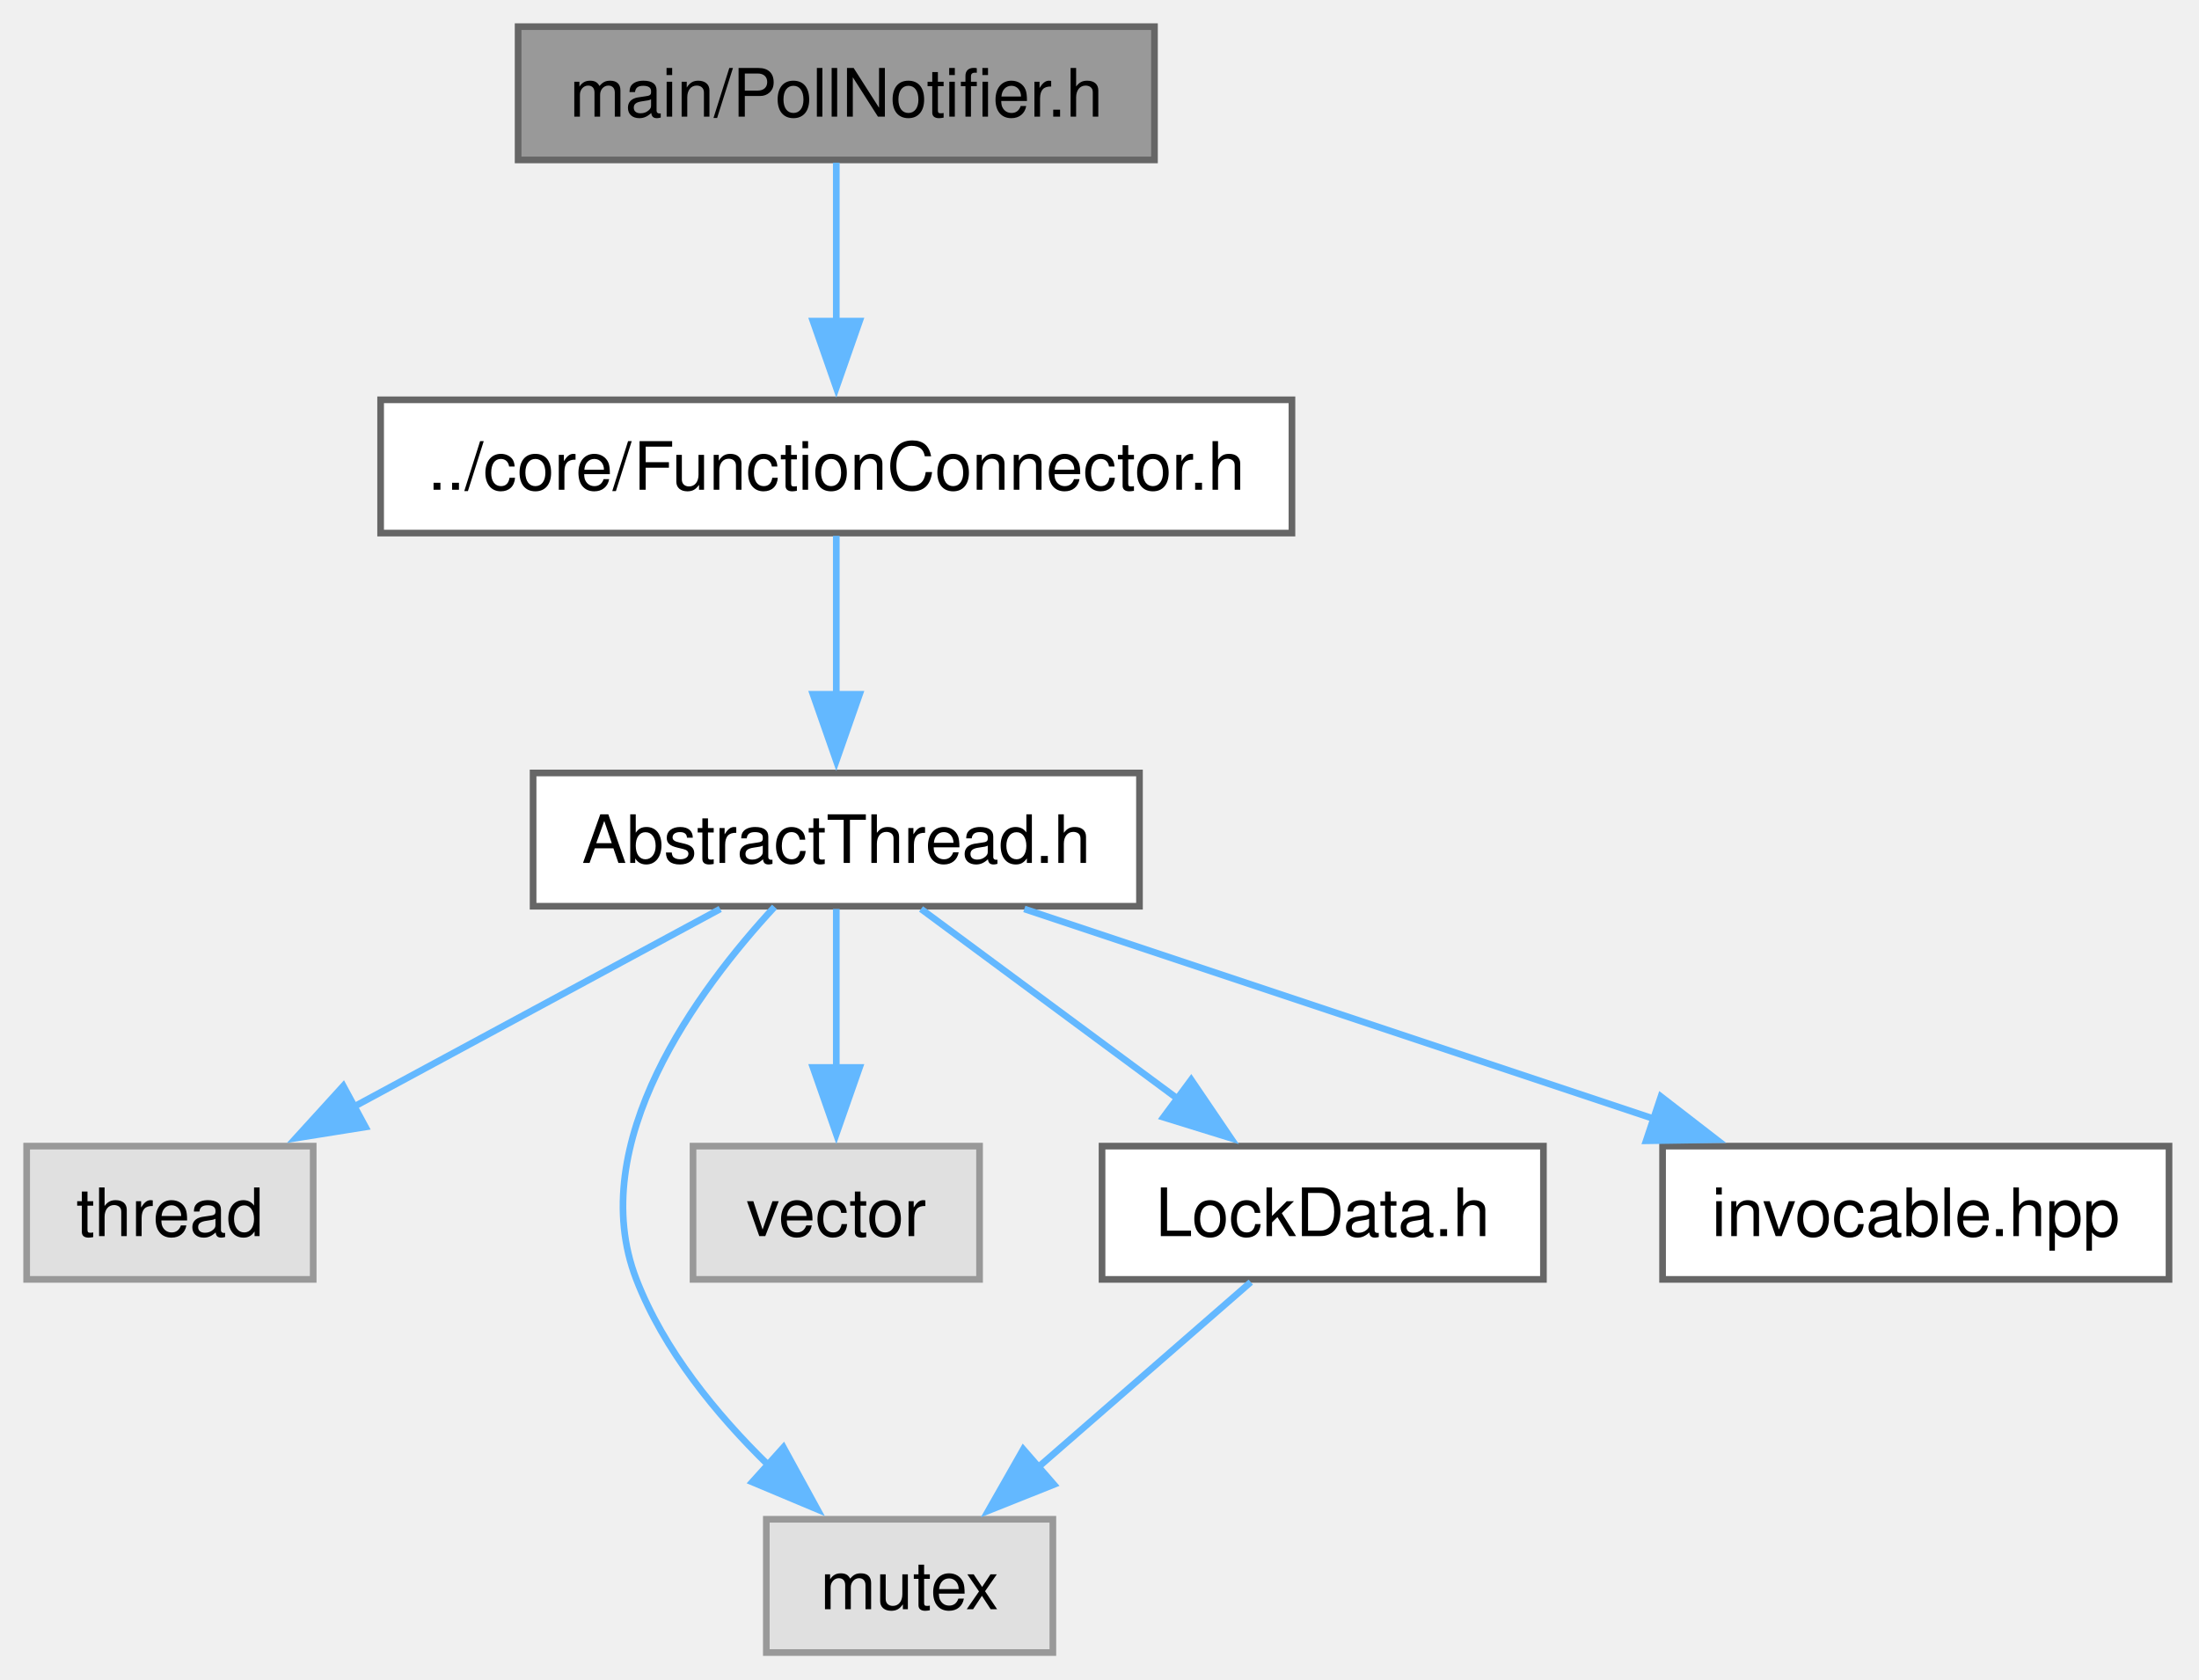
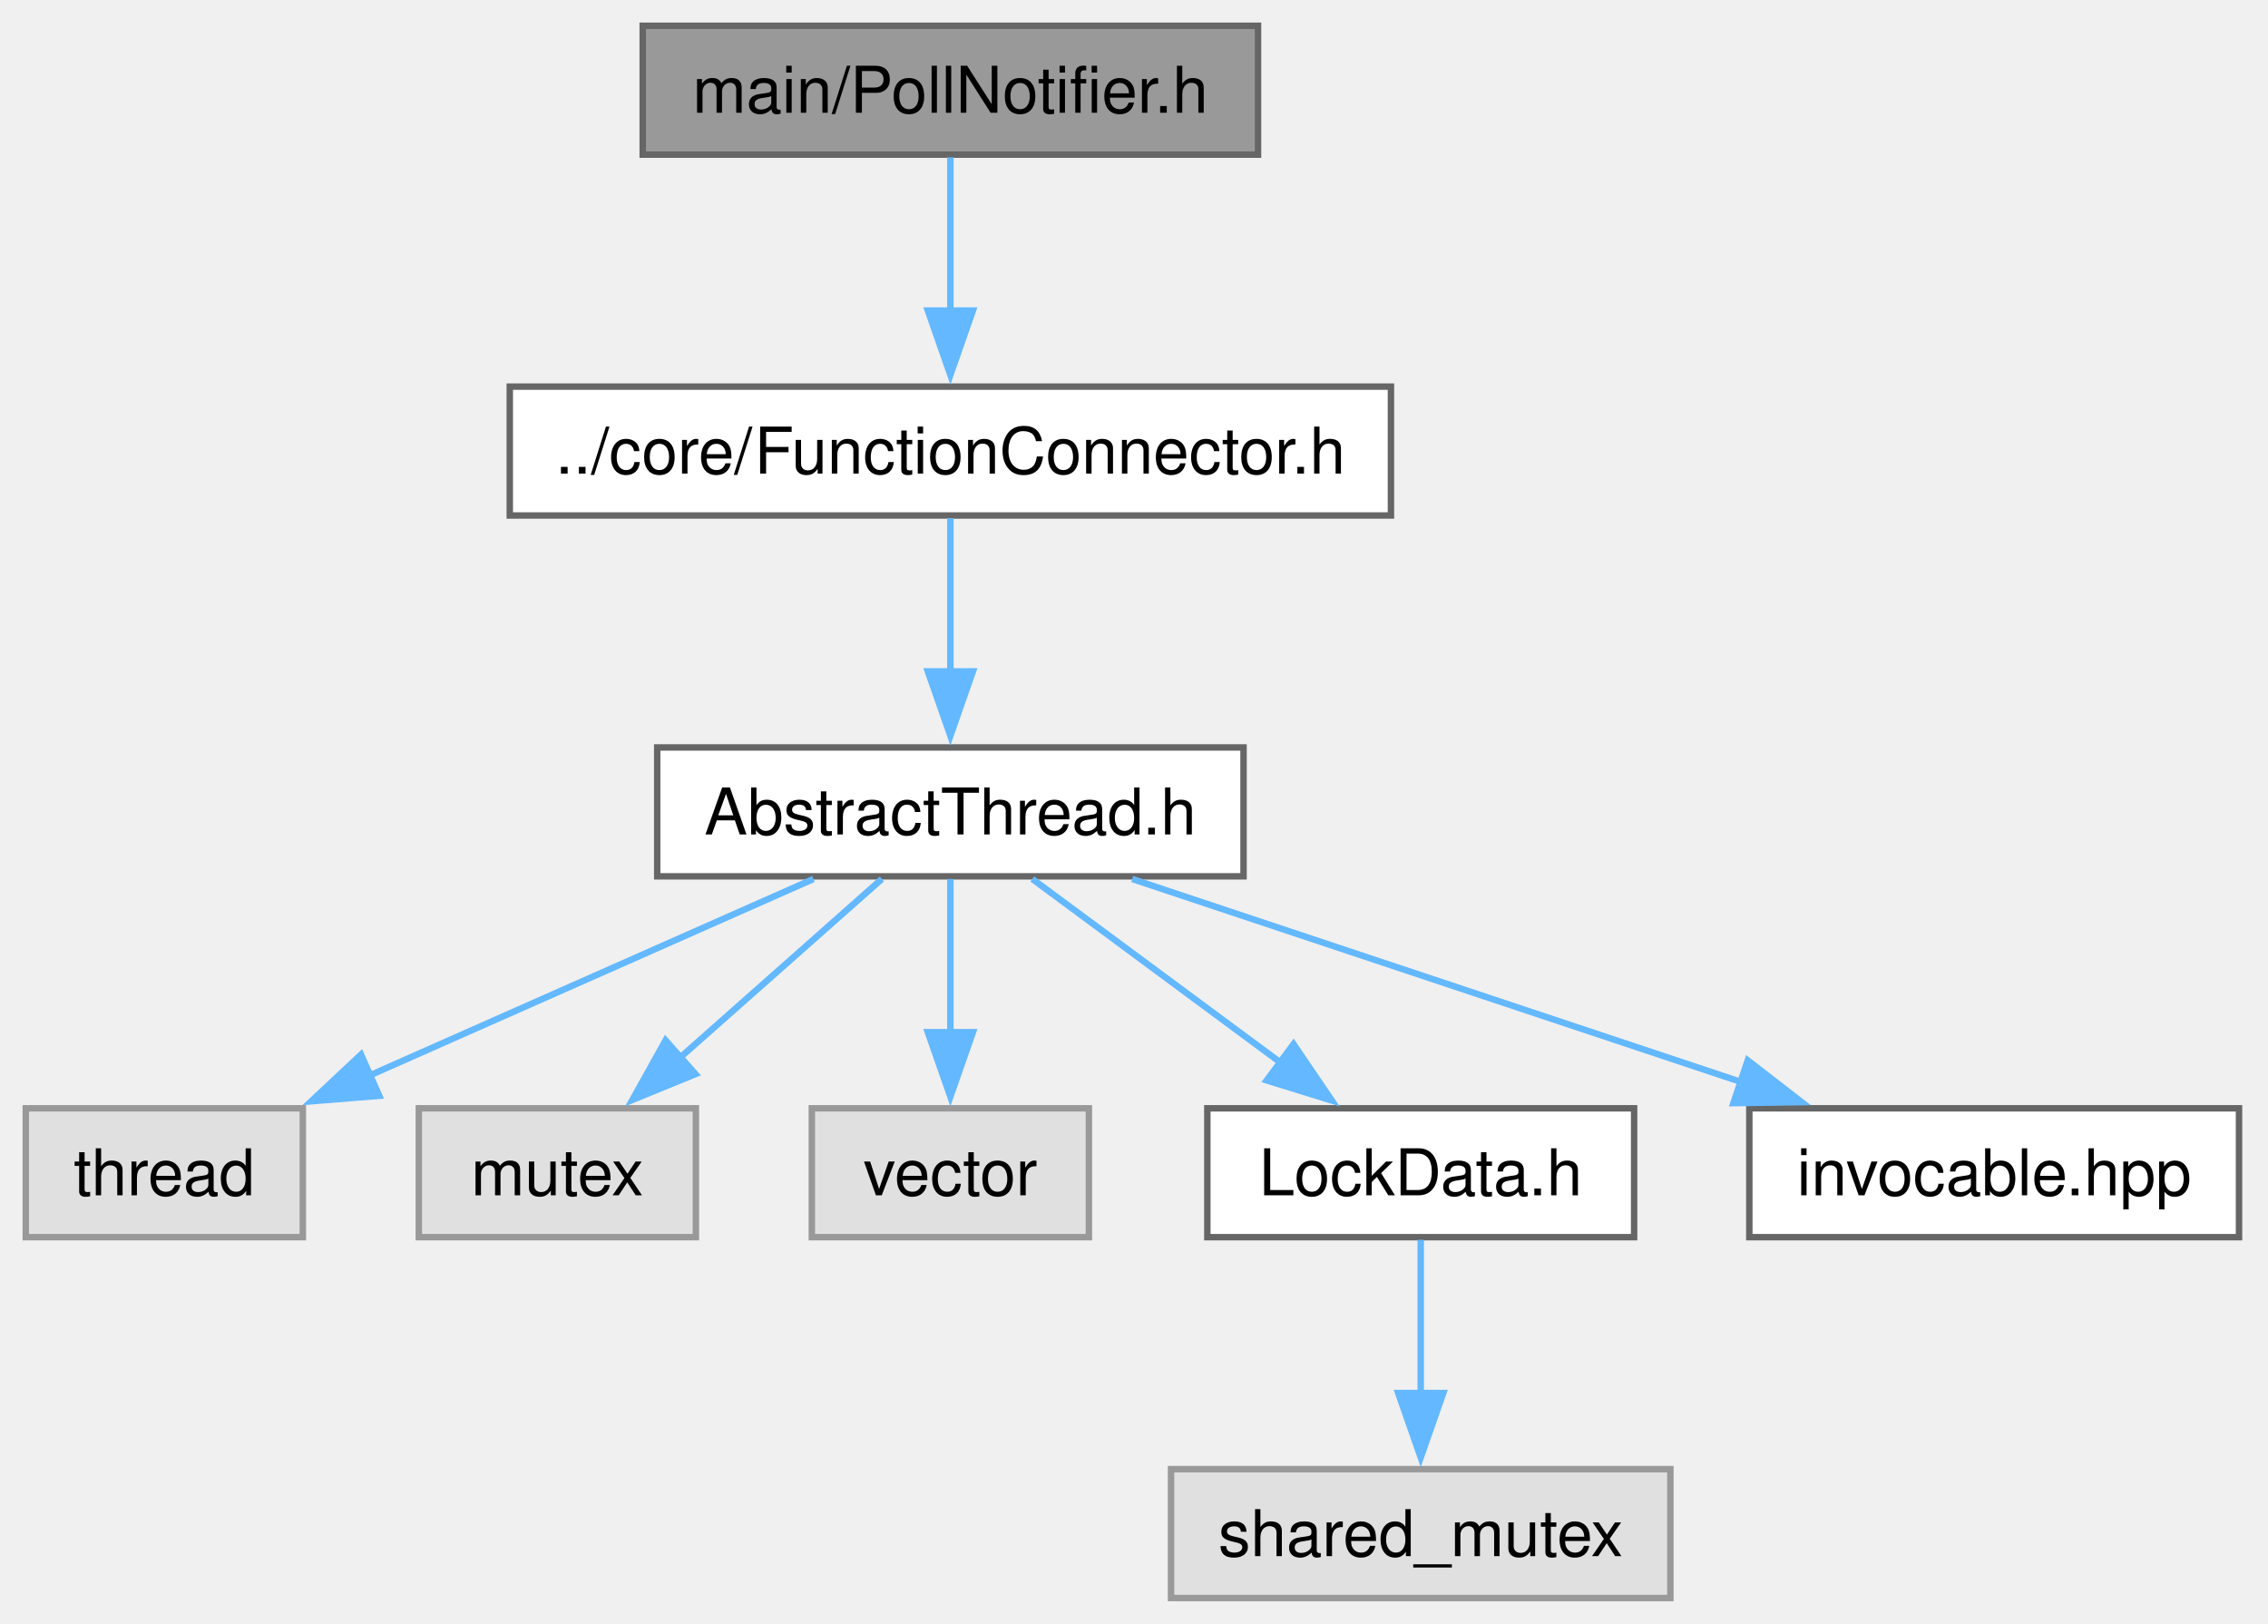
- <svg xmlns="http://www.w3.org/2000/svg" xmlns:xlink="http://www.w3.org/1999/xlink" width="330pt" height="252pt" viewBox="0.00 0.00 330.00 252.00">
+ <svg xmlns="http://www.w3.org/2000/svg" xmlns:xlink="http://www.w3.org/1999/xlink" width="352pt" height="252pt" viewBox="0.00 0.00 352.00 252.00">
  <g id="graph0" class="graph" transform="scale(1 1) rotate(0) translate(4 248)">
    <g id="Node000001" class="node">
      <g id="a_Node000001">
        <a xlink:title="The PollNotifier class.">
-           <polygon fill="#999999" stroke="#666666" points="169.25,-244 73.75,-244 73.75,-224 169.25,-224 169.25,-244" />
-           <text xml:space="preserve" text-anchor="middle" x="121.5" y="-230.5" font-family="Helvetica,sans-Serif" font-size="10.00">main/PollNotifier.h</text>
+           <polygon fill="#999999" stroke="#666666" points="191.25,-244 95.75,-244 95.75,-224 191.25,-224 191.25,-244" />
+           <text xml:space="preserve" text-anchor="middle" x="143.5" y="-230.5" font-family="Helvetica,sans-Serif" font-size="10.00">main/PollNotifier.h</text>
        </a>
      </g>
    </g>
    <g id="Node000002" class="node">
      <g id="a_Node000002">
        <a xlink:href="FunctionConnector_8h.html" target="_top" xlink:title="The AbstractFunctionConnector, FunctionConnector, FunctionConnectorProtected, FunctionConnectionGuard...">
-           <polygon fill="white" stroke="#666666" points="189.88,-188 53.12,-188 53.12,-168 189.88,-168 189.88,-188" />
-           <text xml:space="preserve" text-anchor="middle" x="121.5" y="-174.5" font-family="Helvetica,sans-Serif" font-size="10.00">../core/FunctionConnector.h</text>
+           <polygon fill="white" stroke="#666666" points="211.88,-188 75.12,-188 75.12,-168 211.88,-168 211.88,-188" />
+           <text xml:space="preserve" text-anchor="middle" x="143.5" y="-174.5" font-family="Helvetica,sans-Serif" font-size="10.00">../core/FunctionConnector.h</text>
        </a>
      </g>
    </g>
    <g id="edge1_Node000001_Node000002" class="edge">
      <g id="a_edge1_Node000001_Node000002">
        <a xlink:title=" ">
-           <path fill="none" stroke="#63b8ff" d="M121.5,-223.59C121.5,-217.01 121.5,-207.96 121.5,-199.73" />
-           <polygon fill="#63b8ff" stroke="#63b8ff" points="125,-199.81 121.5,-189.81 118,-199.81 125,-199.81" />
+           <path fill="none" stroke="#63b8ff" d="M143.5,-223.59C143.5,-217.01 143.5,-207.96 143.5,-199.73" />
+           <polygon fill="#63b8ff" stroke="#63b8ff" points="147,-199.81 143.5,-189.81 140,-199.81 147,-199.81" />
        </a>
      </g>
    </g>
    <g id="Node000003" class="node">
      <g id="a_Node000003">
        <a xlink:href="AbstractThread_8h.html" target="_top" xlink:title="The AbstractThread class.">
-           <polygon fill="white" stroke="#666666" points="167,-132 76,-132 76,-112 167,-112 167,-132" />
-           <text xml:space="preserve" text-anchor="middle" x="121.5" y="-118.5" font-family="Helvetica,sans-Serif" font-size="10.00">AbstractThread.h</text>
+           <polygon fill="white" stroke="#666666" points="189,-132 98,-132 98,-112 189,-112 189,-132" />
+           <text xml:space="preserve" text-anchor="middle" x="143.5" y="-118.5" font-family="Helvetica,sans-Serif" font-size="10.00">AbstractThread.h</text>
        </a>
      </g>
    </g>
    <g id="edge2_Node000002_Node000003" class="edge">
      <g id="a_edge2_Node000002_Node000003">
        <a xlink:title=" ">
-           <path fill="none" stroke="#63b8ff" d="M121.5,-167.59C121.5,-161.01 121.5,-151.96 121.5,-143.73" />
-           <polygon fill="#63b8ff" stroke="#63b8ff" points="125,-143.81 121.5,-133.81 118,-143.81 125,-143.81" />
+           <path fill="none" stroke="#63b8ff" d="M143.5,-167.59C143.5,-161.01 143.5,-151.96 143.5,-143.73" />
+           <polygon fill="#63b8ff" stroke="#63b8ff" points="147,-143.81 143.5,-133.81 140,-143.81 147,-143.81" />
        </a>
      </g>
    </g>
    <g id="Node000004" class="node">
      <g id="a_Node000004">
        <a xlink:title=" ">
          <polygon fill="#e0e0e0" stroke="#999999" points="43,-76 0,-76 0,-56 43,-56 43,-76" />
          <text xml:space="preserve" text-anchor="middle" x="21.5" y="-62.5" font-family="Helvetica,sans-Serif" font-size="10.00">thread</text>
        </a>
      </g>
    </g>
    <g id="edge3_Node000003_Node000004" class="edge">
      <g id="a_edge3_Node000003_Node000004">
        <a xlink:title=" ">
-           <path fill="none" stroke="#63b8ff" d="M104.08,-111.59C88.83,-103.36 66.42,-91.26 48.79,-81.74" />
-           <polygon fill="#63b8ff" stroke="#63b8ff" points="50.85,-78.87 40.39,-77.2 47.52,-85.03 50.85,-78.87" />
+           <path fill="none" stroke="#63b8ff" d="M122.25,-111.59C103.21,-103.17 75.02,-90.69 53.3,-81.07" />
+           <polygon fill="#63b8ff" stroke="#63b8ff" points="54.86,-77.94 44.3,-77.09 52.03,-84.34 54.86,-77.94" />
        </a>
      </g>
    </g>
    <g id="Node000005" class="node">
      <g id="a_Node000005">
        <a xlink:title=" ">
-           <polygon fill="#e0e0e0" stroke="#999999" points="154,-20 111,-20 111,0 154,0 154,-20" />
-           <text xml:space="preserve" text-anchor="middle" x="132.5" y="-6.5" font-family="Helvetica,sans-Serif" font-size="10.00">mutex</text>
+           <polygon fill="#e0e0e0" stroke="#999999" points="104,-76 61,-76 61,-56 104,-56 104,-76" />
+           <text xml:space="preserve" text-anchor="middle" x="82.5" y="-62.5" font-family="Helvetica,sans-Serif" font-size="10.00">mutex</text>
        </a>
      </g>
    </g>
    <g id="edge4_Node000003_Node000005" class="edge">
      <g id="a_edge4_Node000003_Node000005">
        <a xlink:title=" ">
-           <path fill="none" stroke="#63b8ff" d="M112.23,-111.9C100.74,-99.47 83.6,-76.4 91.5,-56 95.6,-45.4 103.49,-35.77 111.27,-28.16" />
-           <polygon fill="#63b8ff" stroke="#63b8ff" points="113.57,-30.79 118.66,-21.49 108.89,-25.59 113.57,-30.79" />
+           <path fill="none" stroke="#63b8ff" d="M132.87,-111.59C124.22,-103.93 111.77,-92.91 101.42,-83.75" />
+           <polygon fill="#63b8ff" stroke="#63b8ff" points="103.94,-81.31 94.14,-77.3 99.3,-86.55 103.94,-81.31" />
        </a>
      </g>
    </g>
    <g id="Node000006" class="node">
      <g id="a_Node000006">
        <a xlink:title=" ">
-           <polygon fill="#e0e0e0" stroke="#999999" points="143,-76 100,-76 100,-56 143,-56 143,-76" />
-           <text xml:space="preserve" text-anchor="middle" x="121.5" y="-62.5" font-family="Helvetica,sans-Serif" font-size="10.00">vector</text>
+           <polygon fill="#e0e0e0" stroke="#999999" points="165,-76 122,-76 122,-56 165,-56 165,-76" />
+           <text xml:space="preserve" text-anchor="middle" x="143.5" y="-62.5" font-family="Helvetica,sans-Serif" font-size="10.00">vector</text>
        </a>
      </g>
    </g>
    <g id="edge5_Node000003_Node000006" class="edge">
      <g id="a_edge5_Node000003_Node000006">
        <a xlink:title=" ">
-           <path fill="none" stroke="#63b8ff" d="M121.5,-111.59C121.5,-105.01 121.5,-95.96 121.5,-87.73" />
-           <polygon fill="#63b8ff" stroke="#63b8ff" points="125,-87.81 121.5,-77.81 118,-87.81 125,-87.81" />
+           <path fill="none" stroke="#63b8ff" d="M143.5,-111.59C143.5,-105.01 143.5,-95.96 143.5,-87.73" />
+           <polygon fill="#63b8ff" stroke="#63b8ff" points="147,-87.81 143.5,-77.81 140,-87.81 147,-87.81" />
        </a>
      </g>
    </g>
    <g id="Node000007" class="node">
      <g id="a_Node000007">
        <a xlink:href="LockData_8h.html" target="_top" xlink:title="The LockData class.">
-           <polygon fill="white" stroke="#666666" points="227.62,-76 161.38,-76 161.38,-56 227.62,-56 227.62,-76" />
-           <text xml:space="preserve" text-anchor="middle" x="194.5" y="-62.5" font-family="Helvetica,sans-Serif" font-size="10.00">LockData.h</text>
+           <polygon fill="white" stroke="#666666" points="249.62,-76 183.38,-76 183.38,-56 249.62,-56 249.62,-76" />
+           <text xml:space="preserve" text-anchor="middle" x="216.5" y="-62.5" font-family="Helvetica,sans-Serif" font-size="10.00">LockData.h</text>
        </a>
      </g>
    </g>
    <g id="edge6_Node000003_Node000007" class="edge">
      <g id="a_edge6_Node000003_Node000007">
        <a xlink:title=" ">
-           <path fill="none" stroke="#63b8ff" d="M134.22,-111.59C144.89,-103.7 160.38,-92.24 172.98,-82.92" />
-           <polygon fill="#63b8ff" stroke="#63b8ff" points="174.76,-85.96 180.71,-77.2 170.59,-80.33 174.76,-85.96" />
+           <path fill="none" stroke="#63b8ff" d="M156.22,-111.59C166.89,-103.7 182.38,-92.24 194.98,-82.92" />
+           <polygon fill="#63b8ff" stroke="#63b8ff" points="196.76,-85.96 202.71,-77.2 192.59,-80.33 196.76,-85.96" />
+         </a>
+       </g>
+     </g>
+     <g id="Node000009" class="node">
+       <g id="a_Node000009">
+         <a xlink:href="invocable_8hpp_source.html" target="_top" xlink:title=" ">
+           <polygon fill="white" stroke="#666666" points="343.5,-76 267.5,-76 267.5,-56 343.5,-56 343.5,-76" />
+           <text xml:space="preserve" text-anchor="middle" x="305.5" y="-62.5" font-family="Helvetica,sans-Serif" font-size="10.00">invocable.hpp</text>
+         </a>
+       </g>
+     </g>
+     <g id="edge8_Node000003_Node000009" class="edge">
+       <g id="a_edge8_Node000003_Node000009">
+         <a xlink:title=" ">
+           <path fill="none" stroke="#63b8ff" d="M171.72,-111.59C197.92,-102.86 237.18,-89.77 266.4,-80.03" />
+           <polygon fill="#63b8ff" stroke="#63b8ff" points="267.25,-83.44 275.63,-76.96 265.03,-76.8 267.25,-83.44" />
        </a>
      </g>
    </g>
    <g id="Node000008" class="node">
      <g id="a_Node000008">
-         <a xlink:href="invocable_8hpp_source.html" target="_top" xlink:title=" ">
-           <polygon fill="white" stroke="#666666" points="321.5,-76 245.5,-76 245.5,-56 321.5,-56 321.5,-76" />
-           <text xml:space="preserve" text-anchor="middle" x="283.5" y="-62.5" font-family="Helvetica,sans-Serif" font-size="10.00">invocable.hpp</text>
+         <a xlink:title=" ">
+           <polygon fill="#e0e0e0" stroke="#999999" points="255.25,-20 177.75,-20 177.75,0 255.25,0 255.25,-20" />
+           <text xml:space="preserve" text-anchor="middle" x="216.5" y="-6.5" font-family="Helvetica,sans-Serif" font-size="10.00">shared_mutex</text>
        </a>
      </g>
    </g>
-     <g id="edge8_Node000003_Node000008" class="edge">
-       <g id="a_edge8_Node000003_Node000008">
+     <g id="edge7_Node000007_Node000008" class="edge">
+       <g id="a_edge7_Node000007_Node000008">
        <a xlink:title=" ">
-           <path fill="none" stroke="#63b8ff" d="M149.72,-111.59C175.92,-102.86 215.18,-89.77 244.4,-80.03" />
-           <polygon fill="#63b8ff" stroke="#63b8ff" points="245.25,-83.44 253.63,-76.96 243.03,-76.8 245.25,-83.44" />
-         </a>
-       </g>
-     </g>
-     <g id="edge7_Node000007_Node000005" class="edge">
-       <g id="a_edge7_Node000007_Node000005">
-         <a xlink:title=" ">
-           <path fill="none" stroke="#63b8ff" d="M183.7,-55.59C174.9,-47.93 162.25,-36.91 151.73,-27.75" />
-           <polygon fill="#63b8ff" stroke="#63b8ff" points="154.16,-25.22 144.32,-21.29 149.56,-30.5 154.16,-25.22" />
+           <path fill="none" stroke="#63b8ff" d="M216.5,-55.59C216.5,-49.01 216.5,-39.96 216.5,-31.73" />
+           <polygon fill="#63b8ff" stroke="#63b8ff" points="220,-31.81 216.5,-21.81 213,-31.81 220,-31.81" />
        </a>
      </g>
    </g>
  </g>
</svg>
